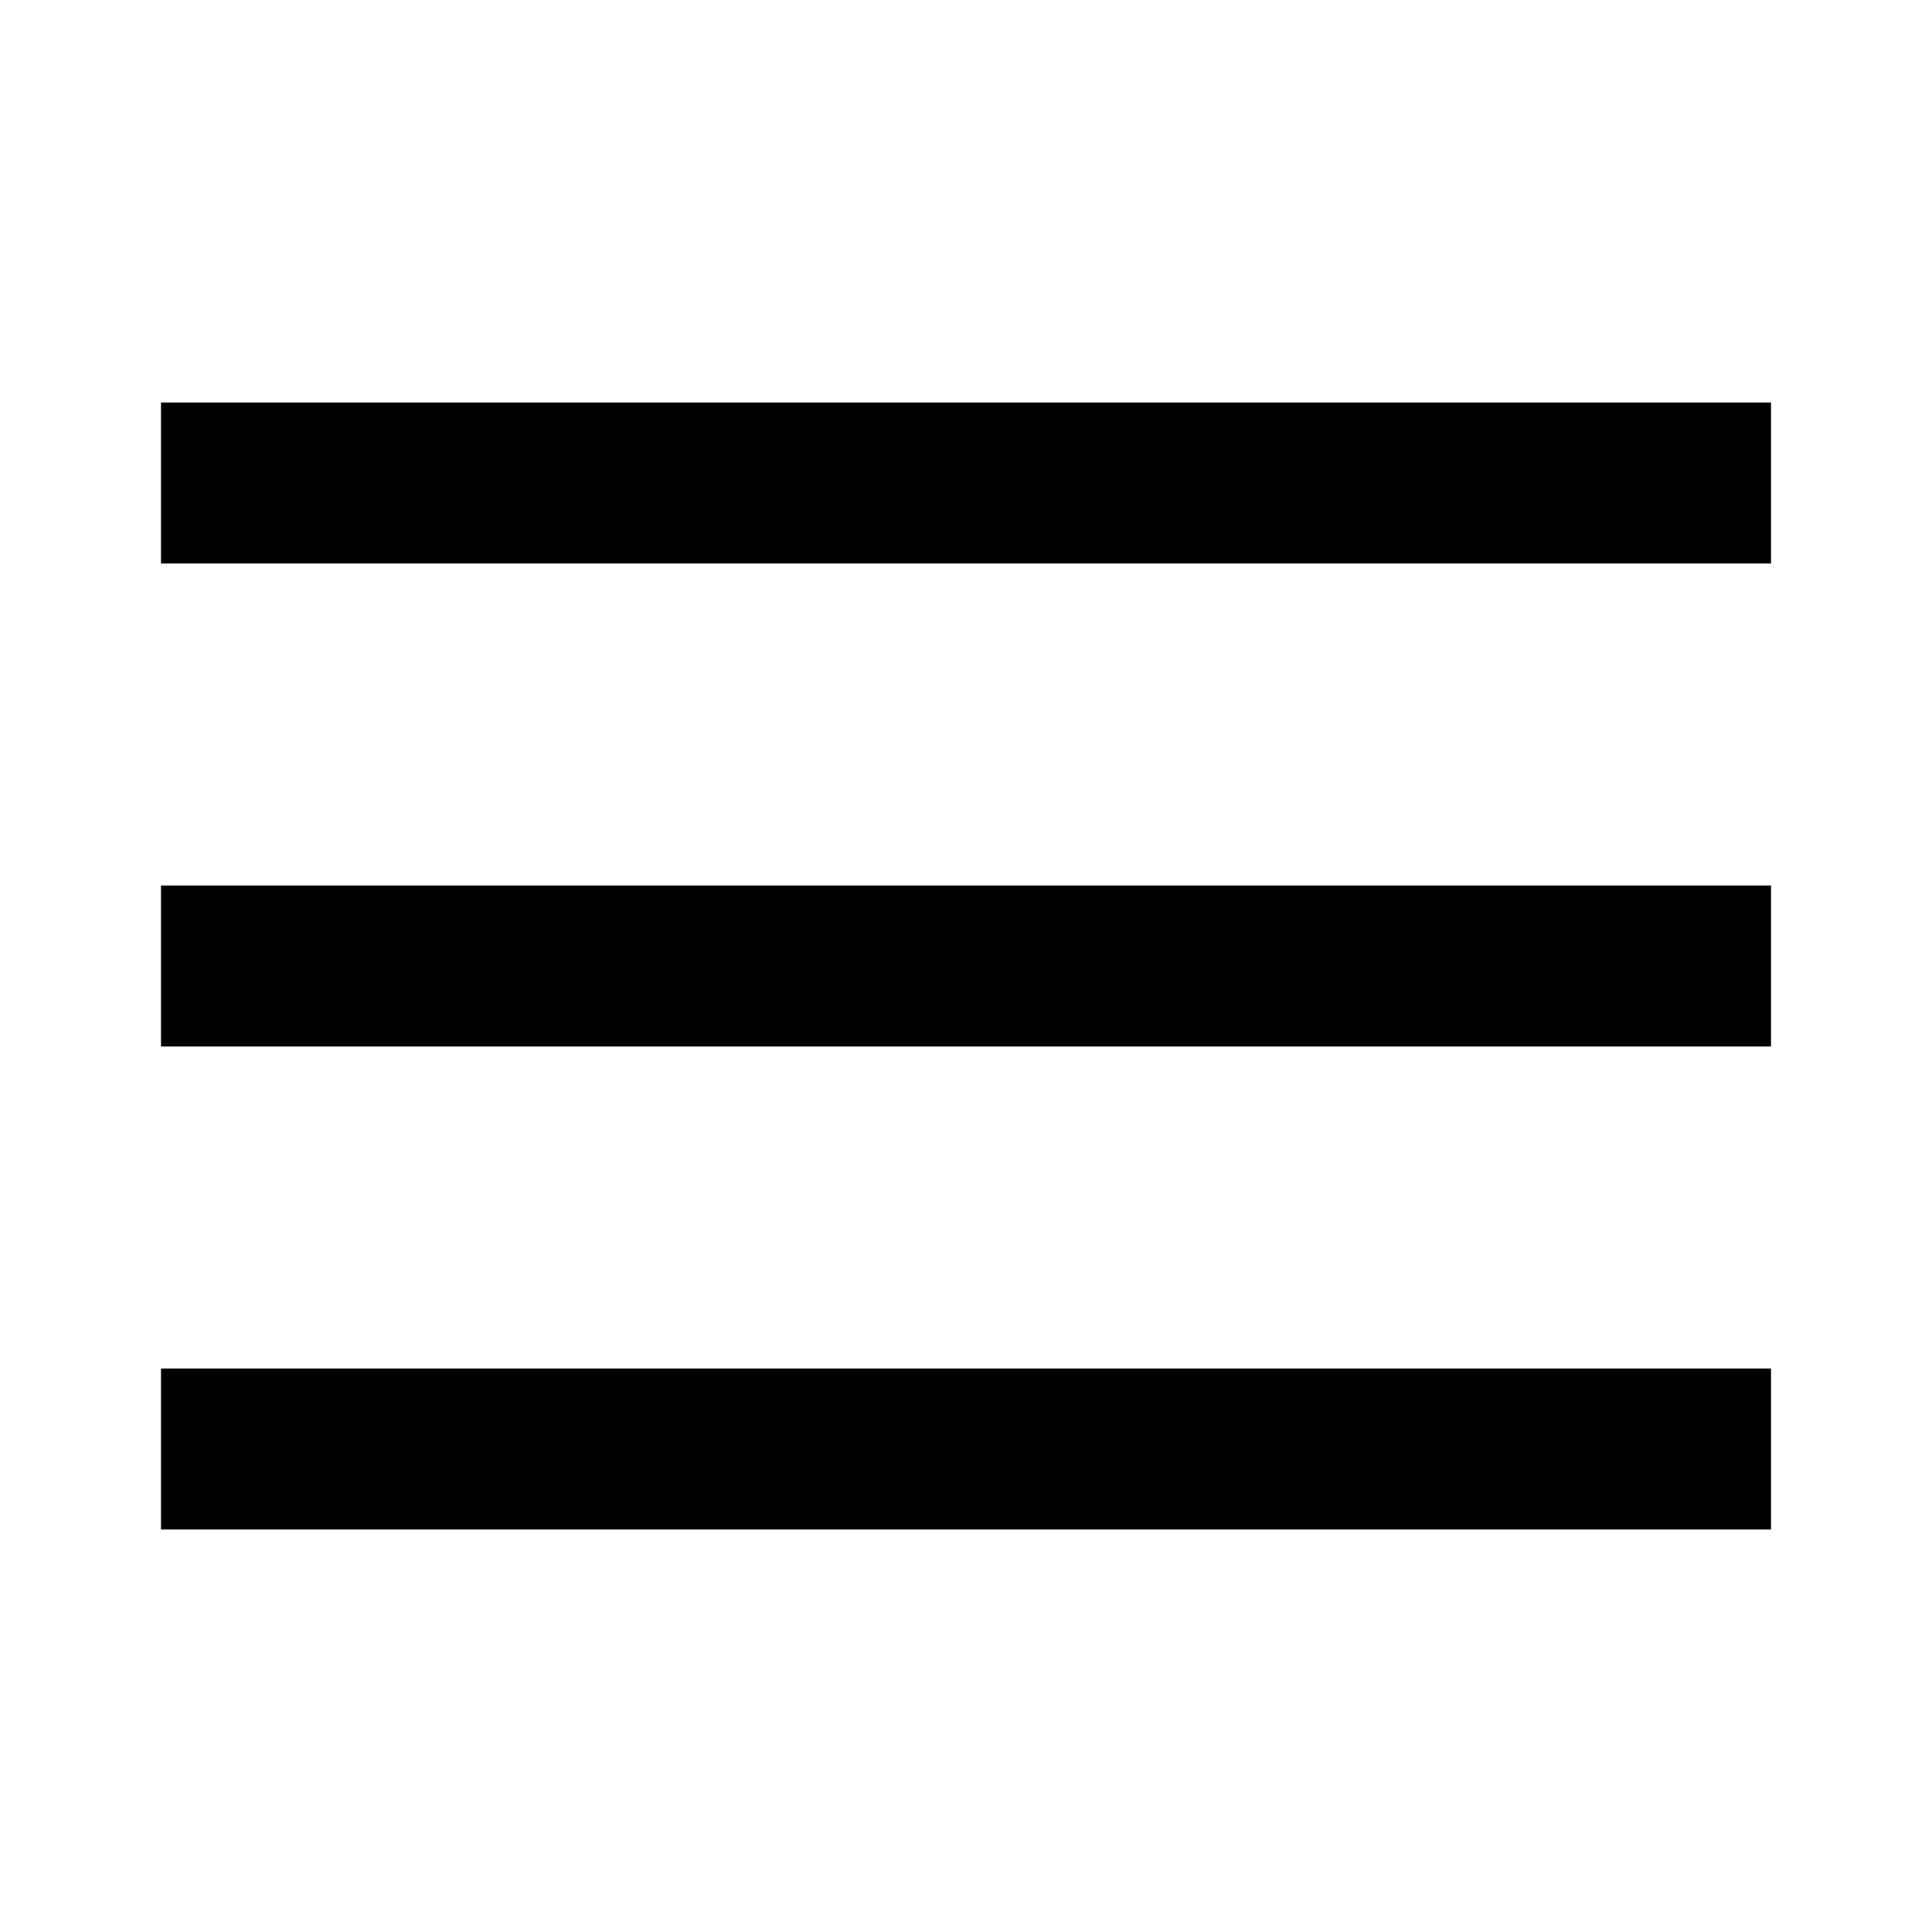
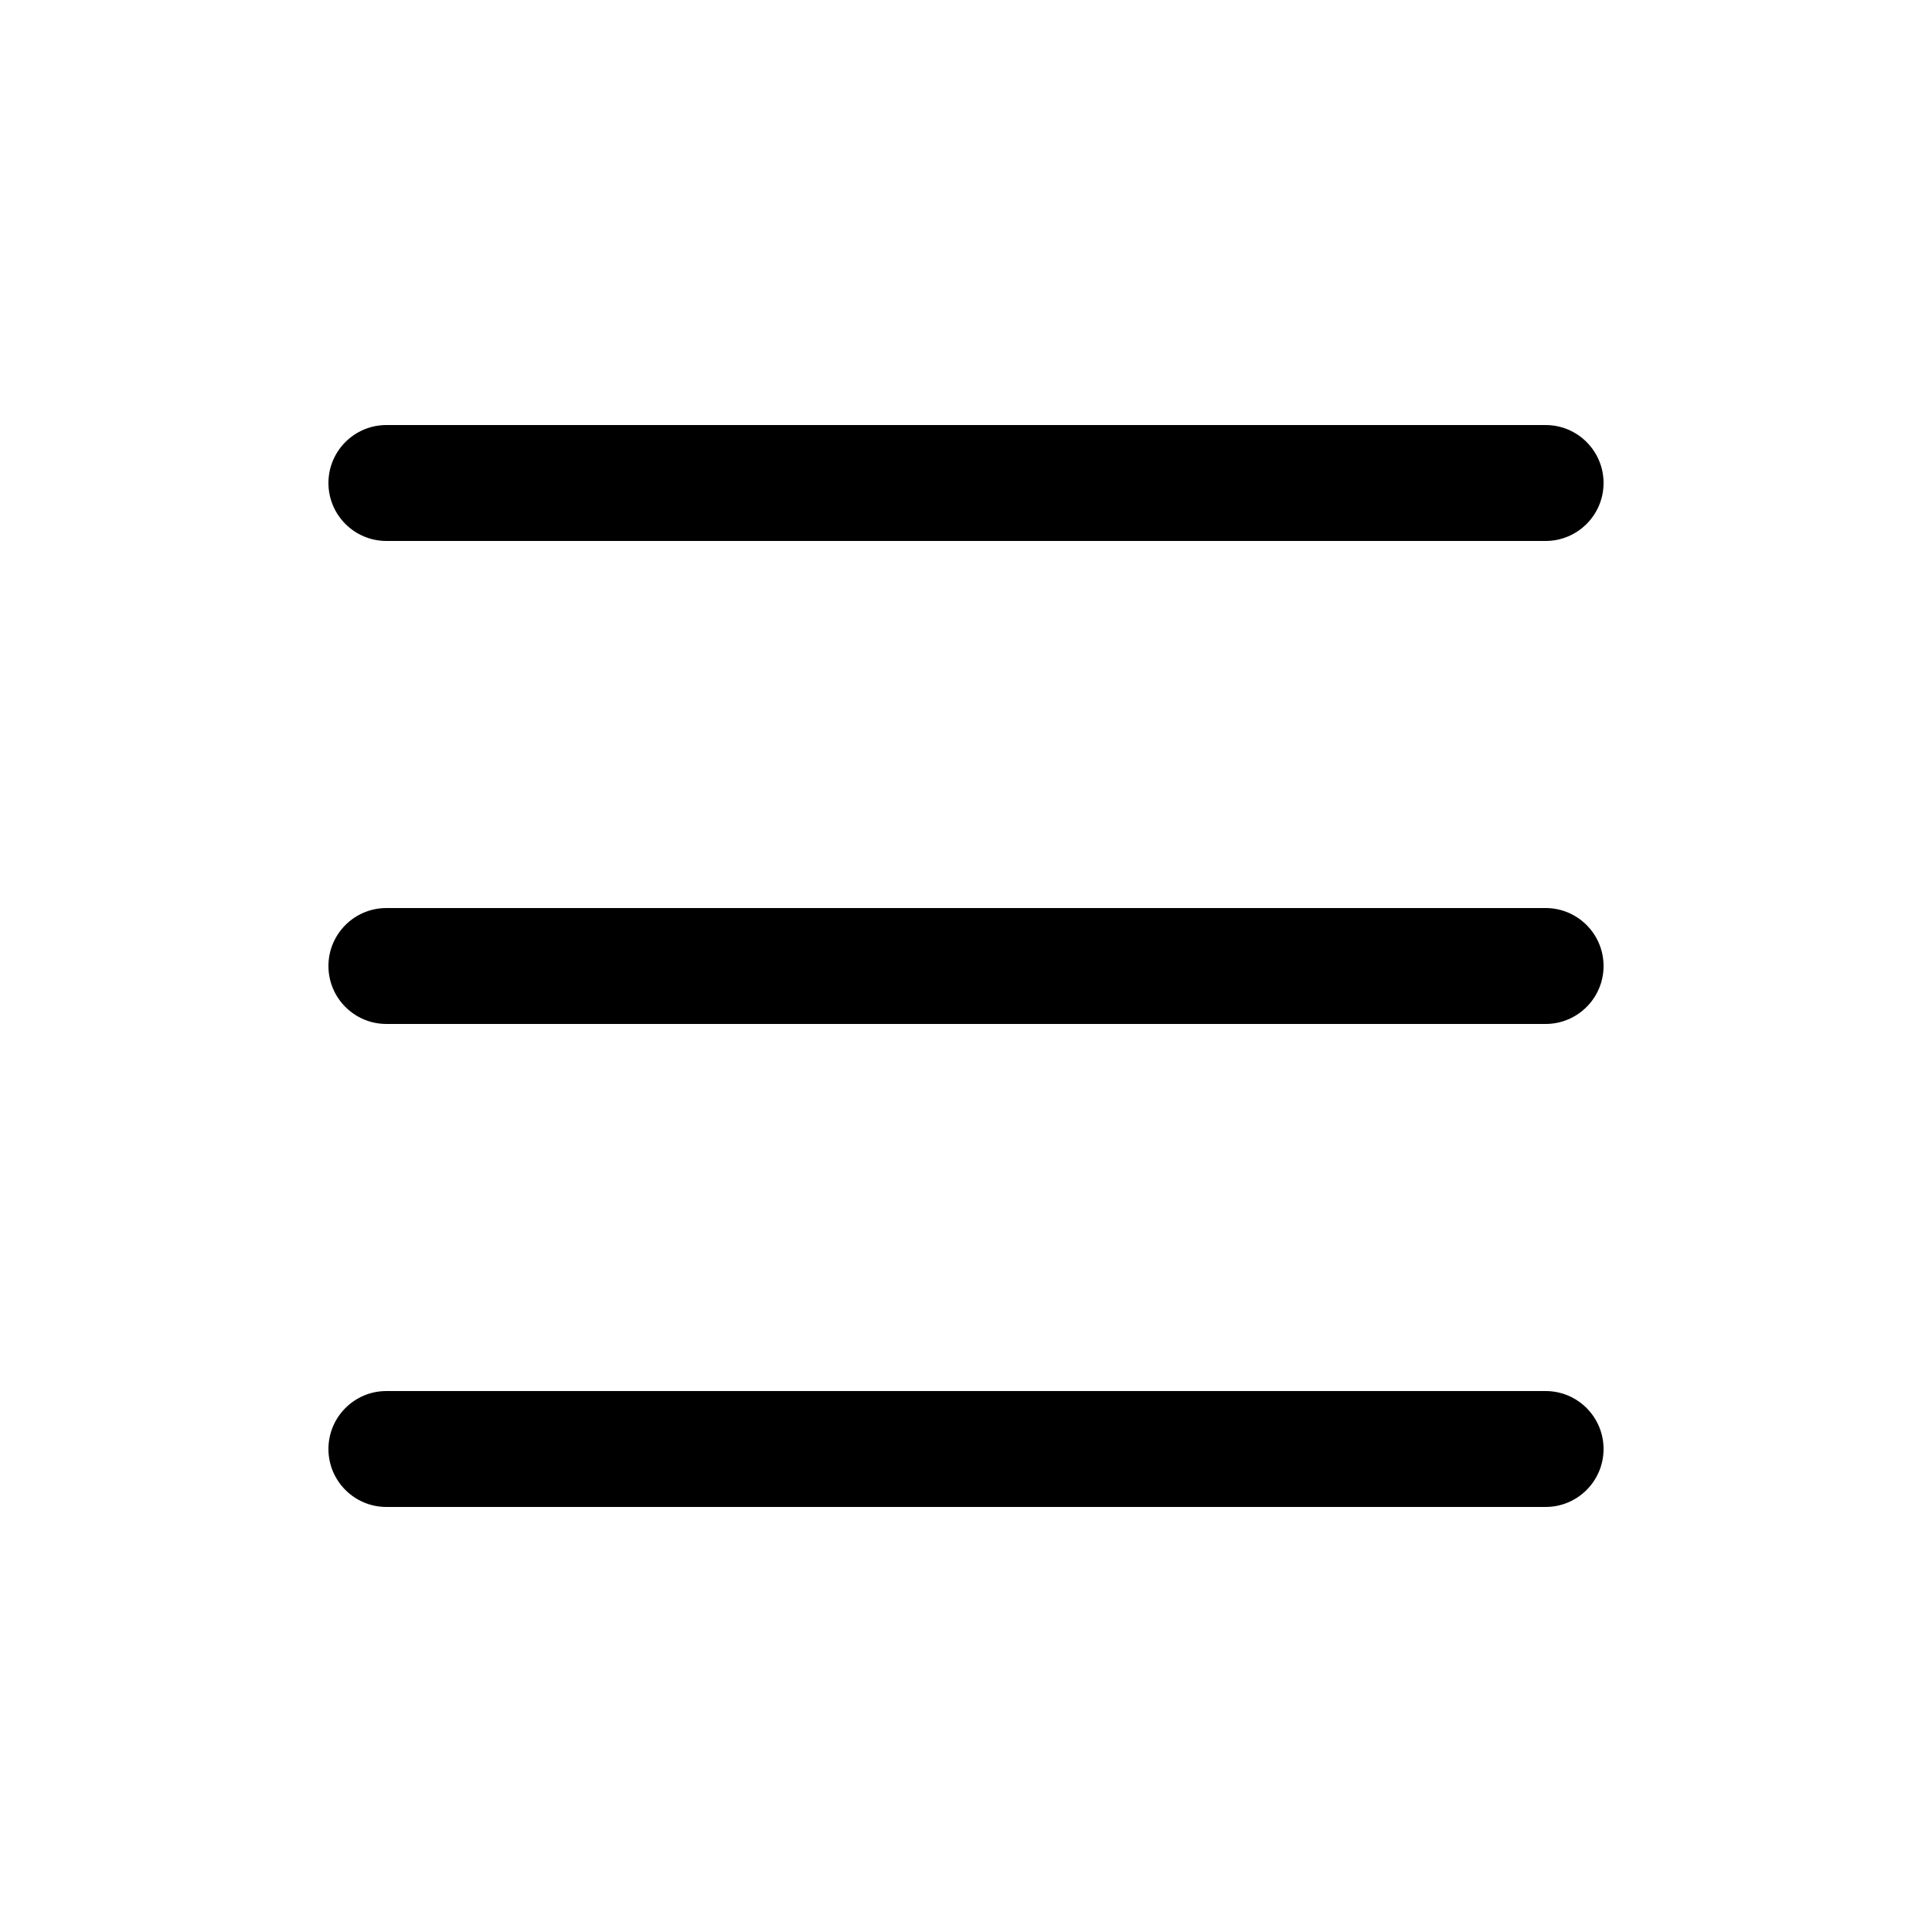
- <svg xmlns="http://www.w3.org/2000/svg" width="24" height="24" viewBox="0 0 24 24">
-   <path fill="inherit" d="M22 11v2H2v-2h20zm0-6v2H2V5h20zm0 12v2H2v-2h20z" />
+ <svg xmlns="http://www.w3.org/2000/svg" width="100pt" height="100pt" version="1.1" viewBox="0 0 100 100">
+   <g>
+     <path d="m80 28h-60c-1.656 0-3-1.344-3-3s1.344-3 3-3h60c1.656 0 3 1.344 3 3s-1.344 3-3 3z" />
+     <path d="m80 53h-60c-1.656 0-3-1.344-3-3s1.344-3 3-3h60c1.656 0 3 1.344 3 3s-1.344 3-3 3z" />
+     <path d="m80 78h-60c-1.656 0-3-1.344-3-3s1.344-3 3-3h60c1.656 0 3 1.344 3 3s-1.344 3-3 3z" />
+   </g>
</svg>
